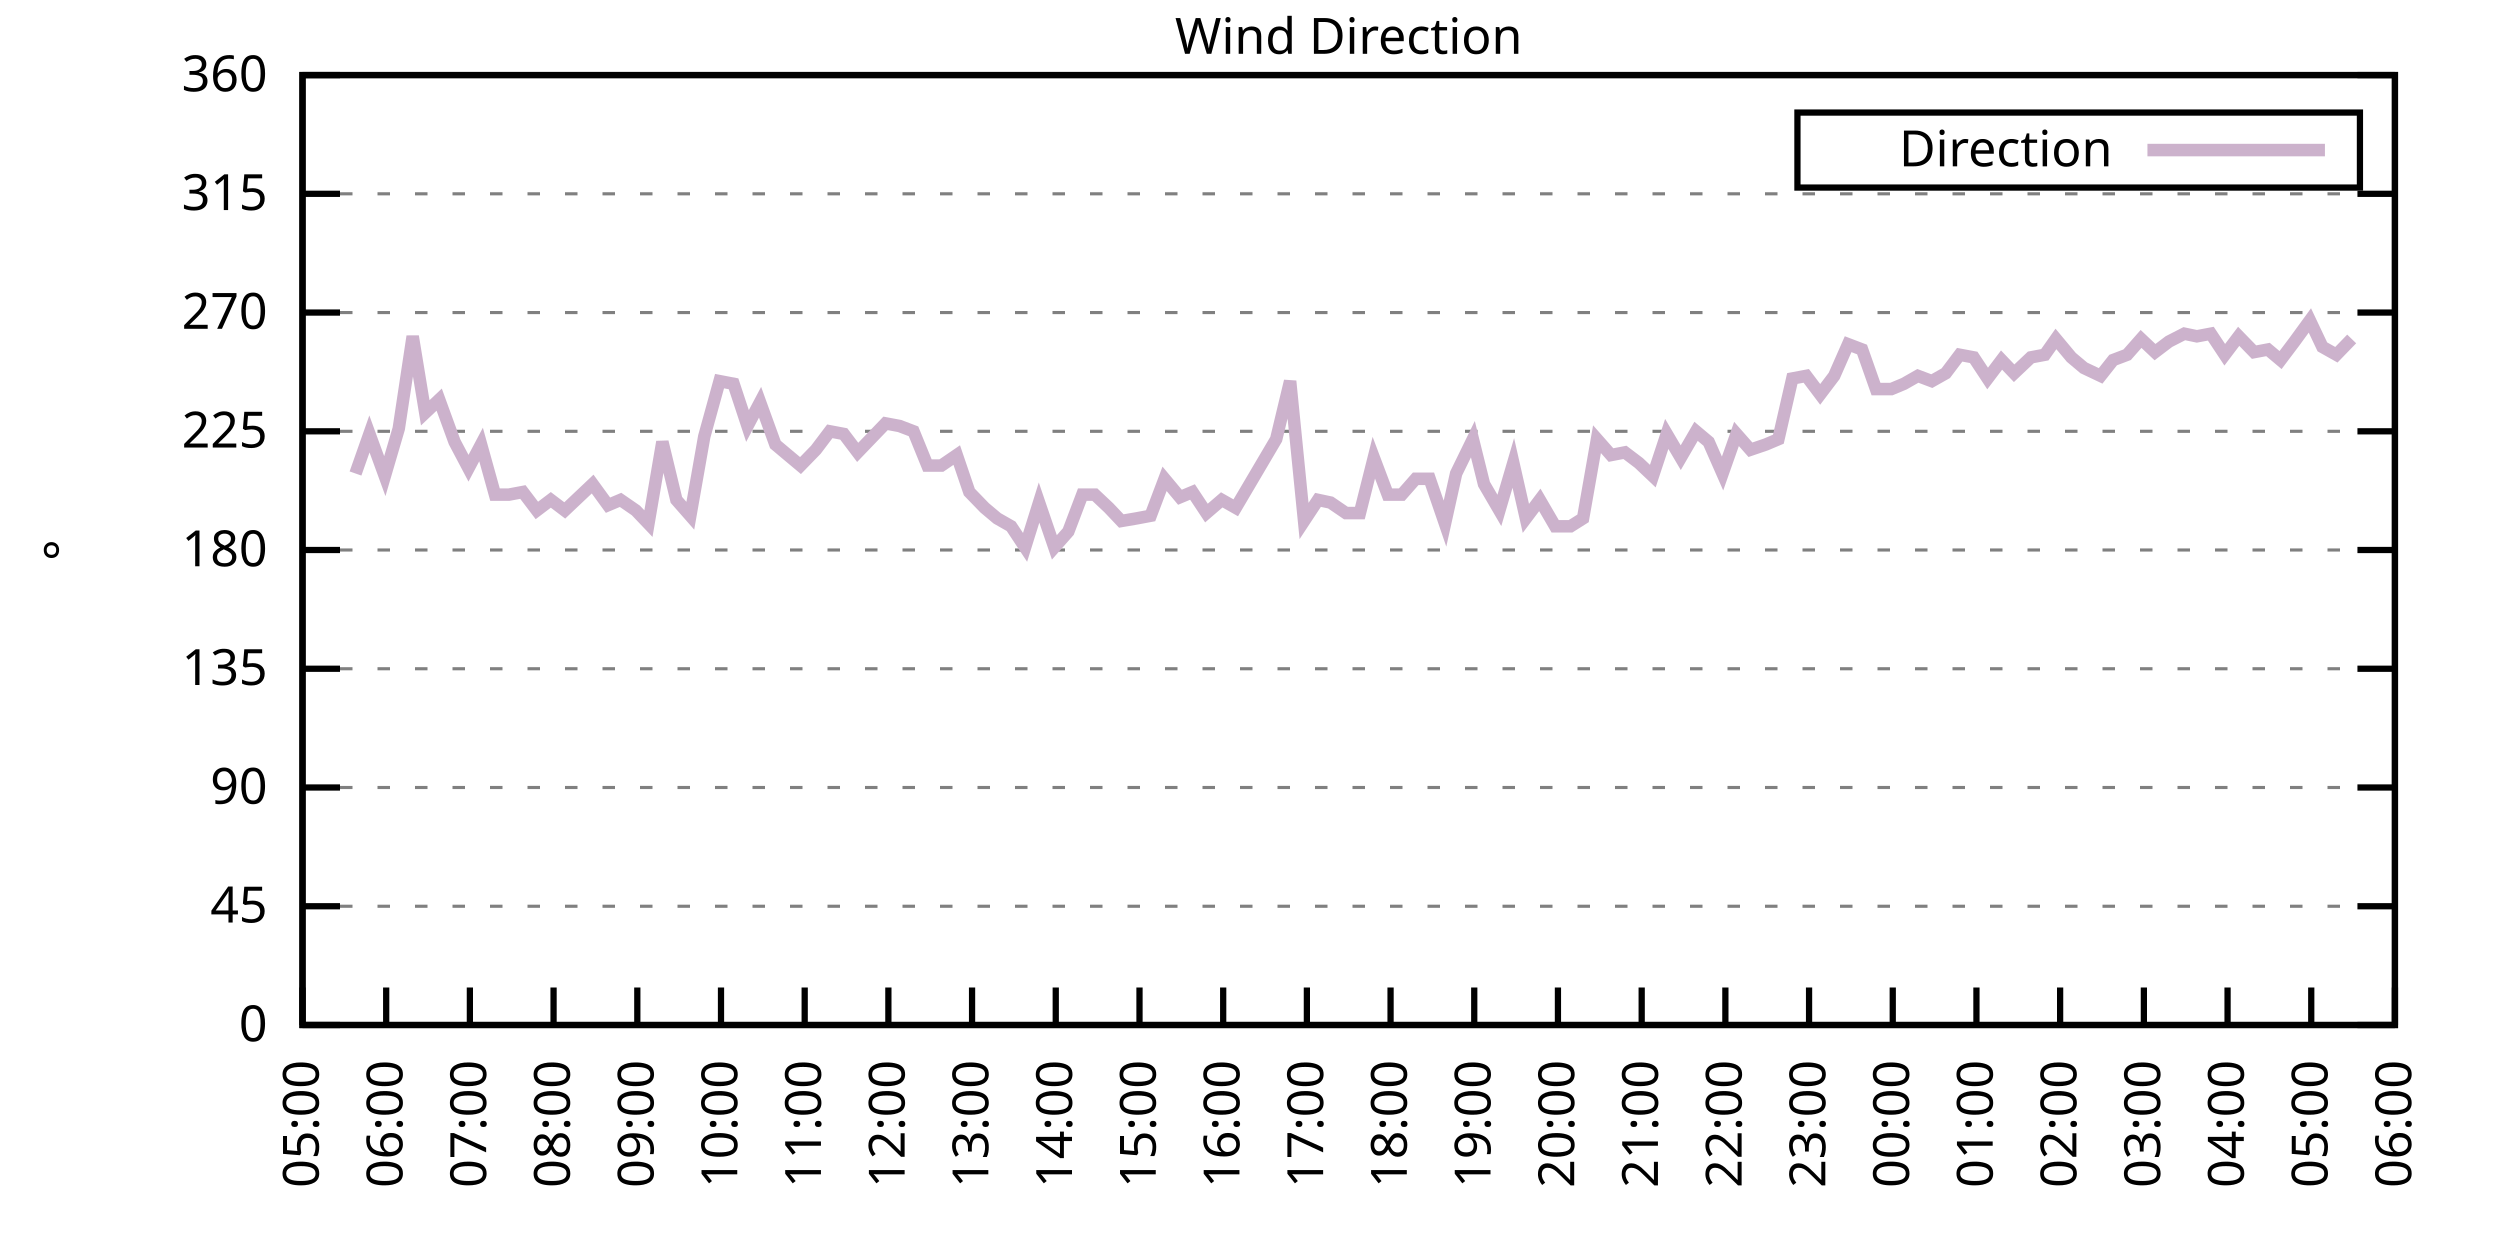
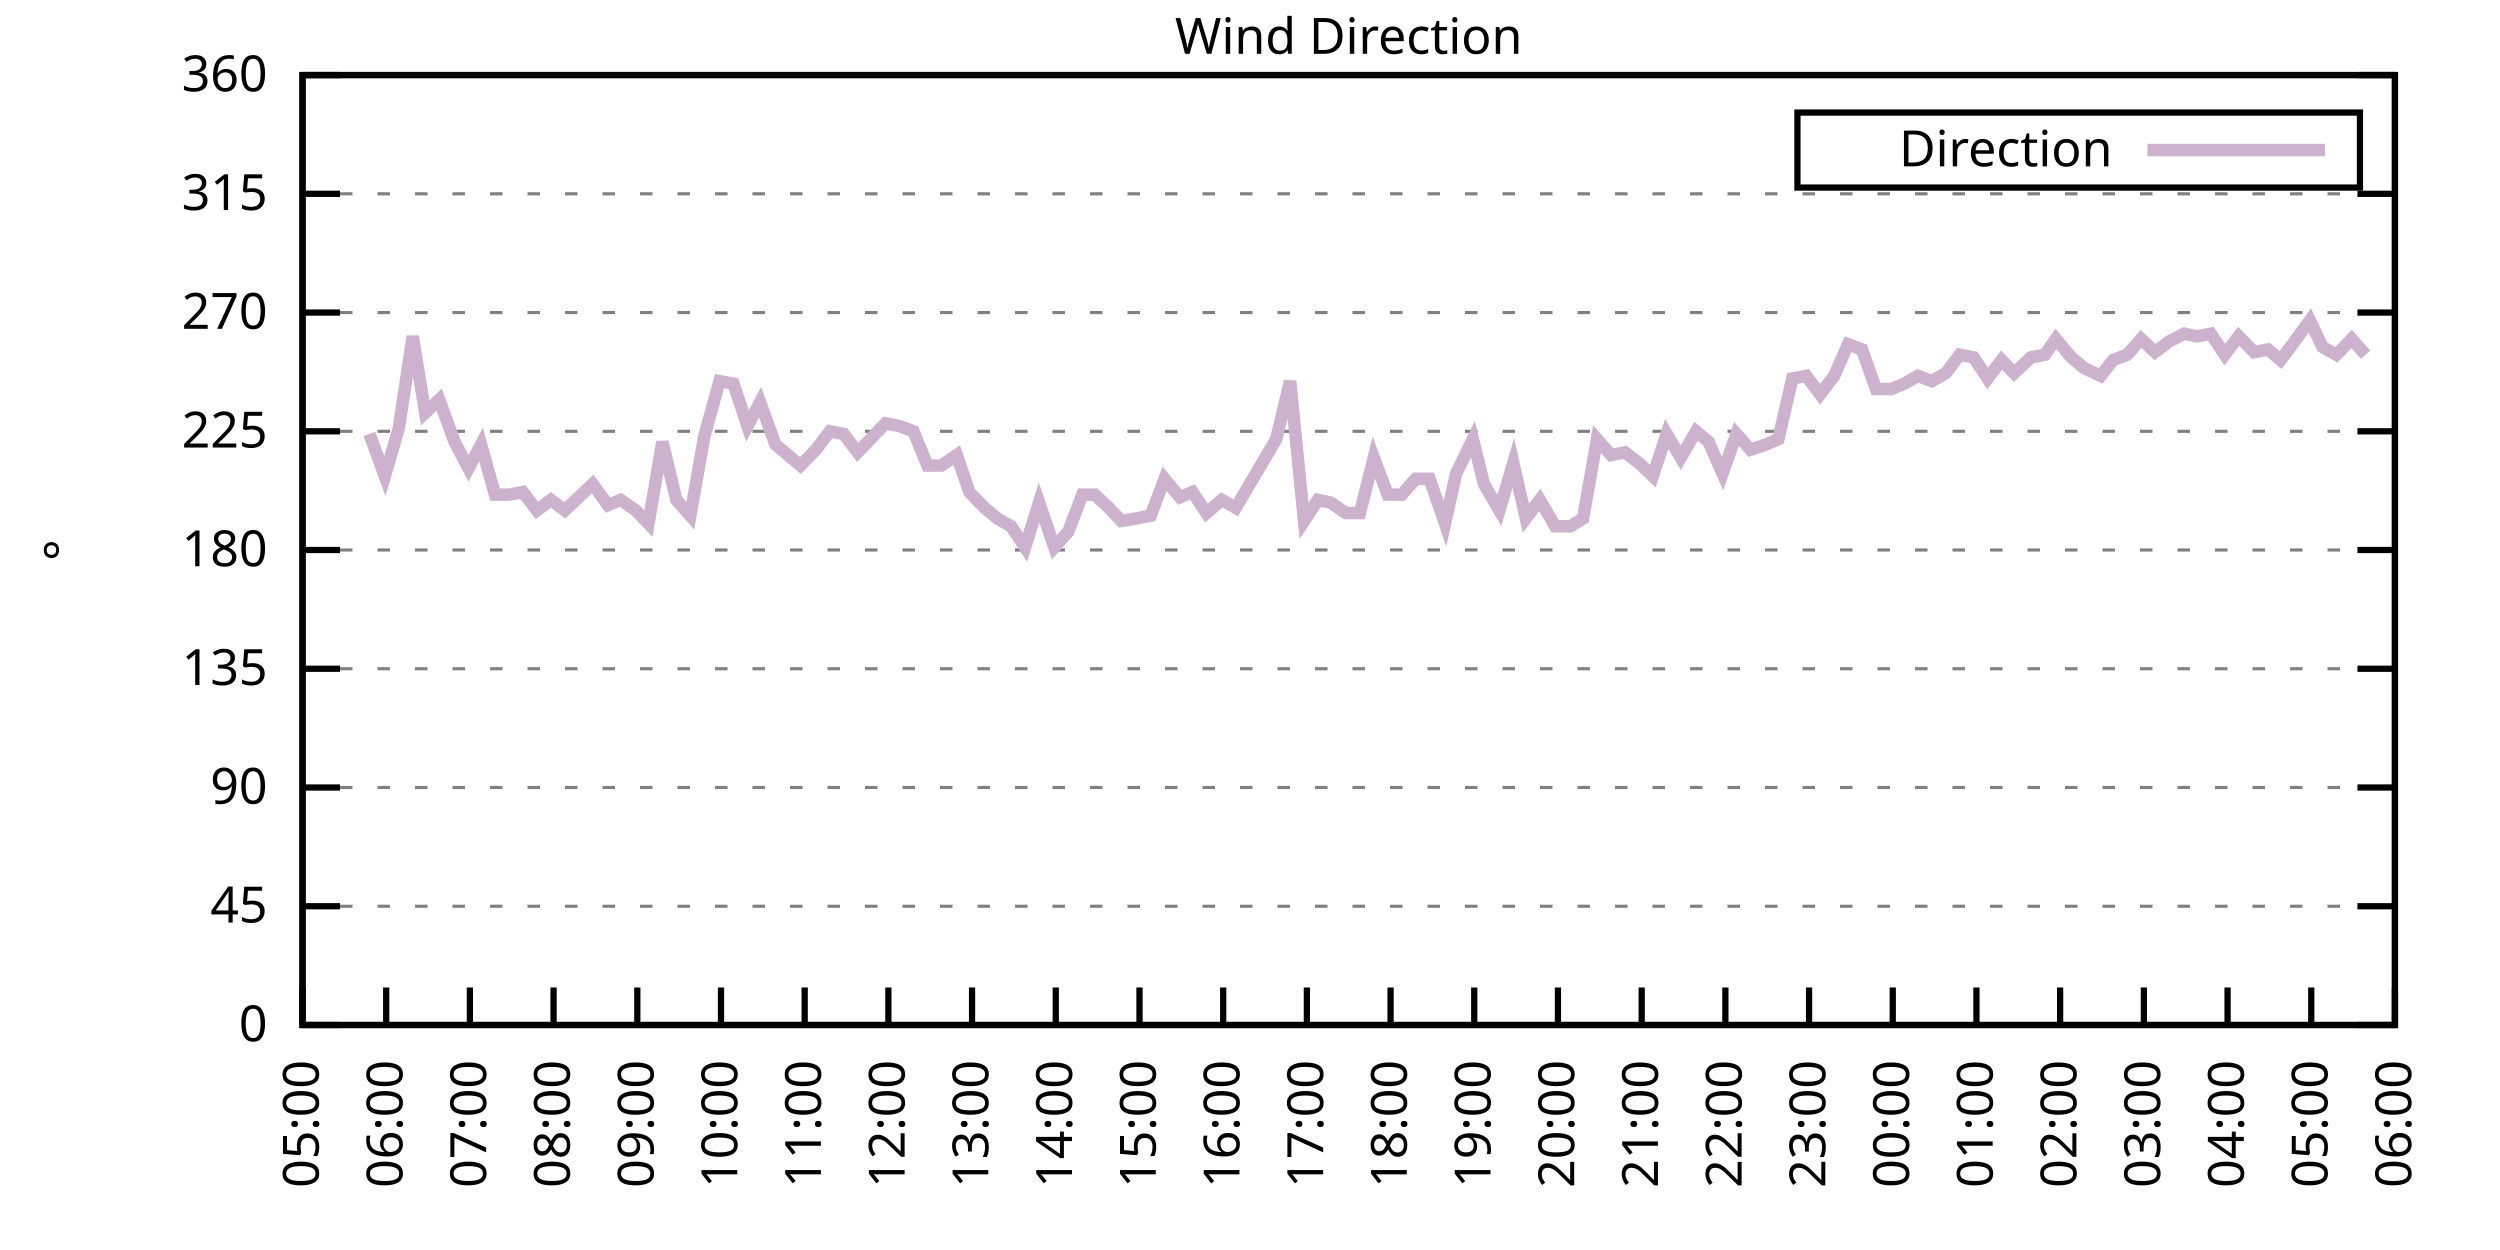
<svg xmlns="http://www.w3.org/2000/svg" xmlns:xlink="http://www.w3.org/1999/xlink" width="400" height="200" viewBox="0 0 400 200">
  <g id="gnuplot_canvas">
    <rect x="0" y="0" width="400" height="200" fill="none" />
    <defs>
      <circle id="gpDot" r="0.5" stroke-width="0.5" stroke="currentColor" />
      <path id="gpPt0" stroke-width="0.333" stroke="currentColor" d="M-1,0 h2 M0,-1 v2" />
      <path id="gpPt1" stroke-width="0.333" stroke="currentColor" d="M-1,-1 L1,1 M1,-1 L-1,1" />
      <path id="gpPt2" stroke-width="0.333" stroke="currentColor" d="M-1,0 L1,0 M0,-1 L0,1 M-1,-1 L1,1 M-1,1 L1,-1" />
      <rect id="gpPt3" stroke-width="0.333" stroke="currentColor" x="-1" y="-1" width="2" height="2" />
      <rect id="gpPt4" stroke-width="0.333" stroke="currentColor" fill="currentColor" x="-1" y="-1" width="2" height="2" />
      <circle id="gpPt5" stroke-width="0.333" stroke="currentColor" cx="0" cy="0" r="1" />
      <use xlink:href="#gpPt5" id="gpPt6" fill="currentColor" stroke="none" />
      <path id="gpPt7" stroke-width="0.333" stroke="currentColor" d="M0,-1.33 L-1.33,0.67 L1.33,0.67 z" />
      <use xlink:href="#gpPt7" id="gpPt8" fill="currentColor" stroke="none" />
      <use xlink:href="#gpPt7" id="gpPt9" stroke="currentColor" transform="rotate(180)" />
      <use xlink:href="#gpPt9" id="gpPt10" fill="currentColor" stroke="none" />
      <use xlink:href="#gpPt3" id="gpPt11" stroke="currentColor" transform="rotate(45)" />
      <use xlink:href="#gpPt11" id="gpPt12" fill="currentColor" stroke="none" />
      <path id="gpPt13" stroke-width="0.333" stroke="currentColor" d="M0,1.330 L1.265,0.411 L0.782,-1.067 L-0.782,-1.076 L-1.265,0.411 z" />
      <use xlink:href="#gpPt13" id="gpPt14" fill="currentColor" stroke="none" />
      <filter id="textbox" filterUnits="objectBoundingBox" x="0" y="0" height="1" width="1">
        <feFlood flood-color="white" flood-opacity="1" result="bgnd" />
        <feComposite in="SourceGraphic" in2="bgnd" operator="atop" />
      </filter>
      <filter id="greybox" filterUnits="objectBoundingBox" x="0" y="0" height="1" width="1">
        <feFlood flood-color="lightgrey" flood-opacity="1" result="grey" />
        <feComposite in="SourceGraphic" in2="grey" operator="atop" />
      </filter>
    </defs>
    <g fill="none" color="white" stroke="currentColor" stroke-width="1.00" stroke-linecap="butt" stroke-linejoin="miter">
</g>
    <g fill="none" color="black" stroke="currentColor" stroke-width="1.00" stroke-linecap="butt" stroke-linejoin="miter">
      <g stroke="none" shape-rendering="crispEdges">
        <polygon fill="rgb(255, 255, 255)" points="48.40,164.00 383.18,164.00 383.18,12.02 48.40,12.02 " />
      </g>
    </g>
    <g fill="none" color="black" stroke="currentColor" stroke-width="1.00" stroke-linecap="butt" stroke-linejoin="miter">
</g>
    <g fill="none" color="black" stroke="black" stroke-width="0.50" stroke-linecap="butt" stroke-linejoin="miter">
</g>
    <g fill="none" color="gray" stroke="currentColor" stroke-width="0.50" stroke-linecap="butt" stroke-linejoin="miter">
      <path stroke="gray" stroke-dasharray="2,4" class="gridline" d="M48.40,164.00 L383.19,164.00  " />
    </g>
    <g fill="none" color="gray" stroke="gray" stroke-width="1.00" stroke-linecap="butt" stroke-linejoin="miter">
</g>
    <g fill="none" color="black" stroke="currentColor" stroke-width="1.00" stroke-linecap="butt" stroke-linejoin="miter">
      <path stroke="black" d="M48.40,164.00 L54.40,164.00 M383.19,164.00 L377.19,164.00  " />
      <g transform="translate(42.80,166.60)" stroke="none" fill="black" font-family="Sans" font-size="8.00" text-anchor="end">
        <text>
          <tspan font-family="Sans"> 0</tspan>
        </text>
      </g>
    </g>
    <g fill="none" color="black" stroke="currentColor" stroke-width="1.00" stroke-linecap="butt" stroke-linejoin="miter">
</g>
    <g fill="none" color="black" stroke="black" stroke-width="0.50" stroke-linecap="butt" stroke-linejoin="miter">
</g>
    <g fill="none" color="gray" stroke="currentColor" stroke-width="0.50" stroke-linecap="butt" stroke-linejoin="miter">
      <path stroke="gray" stroke-dasharray="2,4" class="gridline" d="M48.40,145.00 L383.19,145.00  " />
    </g>
    <g fill="none" color="gray" stroke="gray" stroke-width="1.00" stroke-linecap="butt" stroke-linejoin="miter">
</g>
    <g fill="none" color="black" stroke="currentColor" stroke-width="1.00" stroke-linecap="butt" stroke-linejoin="miter">
      <path stroke="black" d="M48.40,145.00 L54.40,145.00 M383.19,145.00 L377.19,145.00  " />
      <g transform="translate(42.80,147.60)" stroke="none" fill="black" font-family="Sans" font-size="8.00" text-anchor="end">
        <text>
          <tspan font-family="Sans"> 45</tspan>
        </text>
      </g>
    </g>
    <g fill="none" color="black" stroke="currentColor" stroke-width="1.00" stroke-linecap="butt" stroke-linejoin="miter">
</g>
    <g fill="none" color="black" stroke="black" stroke-width="0.50" stroke-linecap="butt" stroke-linejoin="miter">
</g>
    <g fill="none" color="gray" stroke="currentColor" stroke-width="0.50" stroke-linecap="butt" stroke-linejoin="miter">
      <path stroke="gray" stroke-dasharray="2,4" class="gridline" d="M48.40,126.00 L383.19,126.00  " />
    </g>
    <g fill="none" color="gray" stroke="gray" stroke-width="1.00" stroke-linecap="butt" stroke-linejoin="miter">
</g>
    <g fill="none" color="black" stroke="currentColor" stroke-width="1.00" stroke-linecap="butt" stroke-linejoin="miter">
      <path stroke="black" d="M48.40,126.00 L54.40,126.00 M383.19,126.00 L377.19,126.00  " />
      <g transform="translate(42.80,128.60)" stroke="none" fill="black" font-family="Sans" font-size="8.00" text-anchor="end">
        <text>
          <tspan font-family="Sans"> 90</tspan>
        </text>
      </g>
    </g>
    <g fill="none" color="black" stroke="currentColor" stroke-width="1.00" stroke-linecap="butt" stroke-linejoin="miter">
</g>
    <g fill="none" color="black" stroke="black" stroke-width="0.50" stroke-linecap="butt" stroke-linejoin="miter">
</g>
    <g fill="none" color="gray" stroke="currentColor" stroke-width="0.50" stroke-linecap="butt" stroke-linejoin="miter">
      <path stroke="gray" stroke-dasharray="2,4" class="gridline" d="M48.40,107.00 L383.19,107.00  " />
    </g>
    <g fill="none" color="gray" stroke="gray" stroke-width="1.00" stroke-linecap="butt" stroke-linejoin="miter">
</g>
    <g fill="none" color="black" stroke="currentColor" stroke-width="1.00" stroke-linecap="butt" stroke-linejoin="miter">
      <path stroke="black" d="M48.40,107.00 L54.40,107.00 M383.19,107.00 L377.19,107.00  " />
      <g transform="translate(42.80,109.60)" stroke="none" fill="black" font-family="Sans" font-size="8.00" text-anchor="end">
        <text>
          <tspan font-family="Sans"> 135</tspan>
        </text>
      </g>
    </g>
    <g fill="none" color="black" stroke="currentColor" stroke-width="1.00" stroke-linecap="butt" stroke-linejoin="miter">
</g>
    <g fill="none" color="black" stroke="black" stroke-width="0.50" stroke-linecap="butt" stroke-linejoin="miter">
</g>
    <g fill="none" color="gray" stroke="currentColor" stroke-width="0.50" stroke-linecap="butt" stroke-linejoin="miter">
      <path stroke="gray" stroke-dasharray="2,4" class="gridline" d="M48.40,88.00 L383.19,88.00  " />
    </g>
    <g fill="none" color="gray" stroke="gray" stroke-width="1.00" stroke-linecap="butt" stroke-linejoin="miter">
</g>
    <g fill="none" color="black" stroke="currentColor" stroke-width="1.00" stroke-linecap="butt" stroke-linejoin="miter">
      <path stroke="black" d="M48.40,88.00 L54.40,88.00 M383.19,88.00 L377.19,88.00  " />
      <g transform="translate(42.80,90.60)" stroke="none" fill="black" font-family="Sans" font-size="8.00" text-anchor="end">
        <text>
          <tspan font-family="Sans"> 180</tspan>
        </text>
      </g>
    </g>
    <g fill="none" color="black" stroke="currentColor" stroke-width="1.00" stroke-linecap="butt" stroke-linejoin="miter">
</g>
    <g fill="none" color="black" stroke="black" stroke-width="0.50" stroke-linecap="butt" stroke-linejoin="miter">
</g>
    <g fill="none" color="gray" stroke="currentColor" stroke-width="0.50" stroke-linecap="butt" stroke-linejoin="miter">
      <path stroke="gray" stroke-dasharray="2,4" class="gridline" d="M48.40,69.01 L383.19,69.01  " />
    </g>
    <g fill="none" color="gray" stroke="gray" stroke-width="1.00" stroke-linecap="butt" stroke-linejoin="miter">
</g>
    <g fill="none" color="black" stroke="currentColor" stroke-width="1.00" stroke-linecap="butt" stroke-linejoin="miter">
      <path stroke="black" d="M48.40,69.01 L54.40,69.01 M383.19,69.01 L377.19,69.01  " />
      <g transform="translate(42.80,71.61)" stroke="none" fill="black" font-family="Sans" font-size="8.00" text-anchor="end">
        <text>
          <tspan font-family="Sans"> 225</tspan>
        </text>
      </g>
    </g>
    <g fill="none" color="black" stroke="currentColor" stroke-width="1.00" stroke-linecap="butt" stroke-linejoin="miter">
</g>
    <g fill="none" color="black" stroke="black" stroke-width="0.50" stroke-linecap="butt" stroke-linejoin="miter">
</g>
    <g fill="none" color="gray" stroke="currentColor" stroke-width="0.50" stroke-linecap="butt" stroke-linejoin="miter">
      <path stroke="gray" stroke-dasharray="2,4" class="gridline" d="M48.40,50.01 L383.19,50.01  " />
    </g>
    <g fill="none" color="gray" stroke="gray" stroke-width="1.00" stroke-linecap="butt" stroke-linejoin="miter">
</g>
    <g fill="none" color="black" stroke="currentColor" stroke-width="1.00" stroke-linecap="butt" stroke-linejoin="miter">
      <path stroke="black" d="M48.40,50.01 L54.40,50.01 M383.19,50.01 L377.19,50.01  " />
      <g transform="translate(42.80,52.61)" stroke="none" fill="black" font-family="Sans" font-size="8.00" text-anchor="end">
        <text>
          <tspan font-family="Sans"> 270</tspan>
        </text>
      </g>
    </g>
    <g fill="none" color="black" stroke="currentColor" stroke-width="1.00" stroke-linecap="butt" stroke-linejoin="miter">
</g>
    <g fill="none" color="black" stroke="black" stroke-width="0.50" stroke-linecap="butt" stroke-linejoin="miter">
</g>
    <g fill="none" color="gray" stroke="currentColor" stroke-width="0.50" stroke-linecap="butt" stroke-linejoin="miter">
      <path stroke="gray" stroke-dasharray="2,4" class="gridline" d="M48.40,31.01 L383.19,31.01  " />
    </g>
    <g fill="none" color="gray" stroke="gray" stroke-width="1.00" stroke-linecap="butt" stroke-linejoin="miter">
</g>
    <g fill="none" color="black" stroke="currentColor" stroke-width="1.00" stroke-linecap="butt" stroke-linejoin="miter">
      <path stroke="black" d="M48.40,31.01 L54.40,31.01 M383.19,31.01 L377.19,31.01  " />
      <g transform="translate(42.80,33.61)" stroke="none" fill="black" font-family="Sans" font-size="8.00" text-anchor="end">
        <text>
          <tspan font-family="Sans"> 315</tspan>
        </text>
      </g>
    </g>
    <g fill="none" color="black" stroke="currentColor" stroke-width="1.00" stroke-linecap="butt" stroke-linejoin="miter">
</g>
    <g fill="none" color="black" stroke="black" stroke-width="0.50" stroke-linecap="butt" stroke-linejoin="miter">
</g>
    <g fill="none" color="gray" stroke="currentColor" stroke-width="0.50" stroke-linecap="butt" stroke-linejoin="miter">
      <path stroke="gray" stroke-dasharray="2,4" class="gridline" d="M48.40,12.01 L383.19,12.01  " />
    </g>
    <g fill="none" color="gray" stroke="gray" stroke-width="1.00" stroke-linecap="butt" stroke-linejoin="miter">
</g>
    <g fill="none" color="black" stroke="currentColor" stroke-width="1.00" stroke-linecap="butt" stroke-linejoin="miter">
      <path stroke="black" d="M48.40,12.01 L54.40,12.01 M383.19,12.01 L377.19,12.01  " />
      <g transform="translate(42.80,14.61)" stroke="none" fill="black" font-family="Sans" font-size="8.00" text-anchor="end">
        <text>
          <tspan font-family="Sans"> 360</tspan>
        </text>
      </g>
    </g>
    <g fill="none" color="black" stroke="currentColor" stroke-width="1.00" stroke-linecap="butt" stroke-linejoin="miter">
      <path stroke="black" d="M48.40,164.00 L48.40,158.00  " />
      <g transform="translate(51.00,169.60) rotate(270.00)" stroke="none" fill="black" font-family="Sans" font-size="8.00" text-anchor="end">
        <text>
          <tspan font-family="Sans">05:00</tspan>
        </text>
      </g>
    </g>
    <g fill="none" color="black" stroke="currentColor" stroke-width="1.00" stroke-linecap="butt" stroke-linejoin="miter">
      <path stroke="black" d="M61.79,164.00 L61.79,158.00  " />
      <g transform="translate(64.39,169.60) rotate(270.00)" stroke="none" fill="black" font-family="Sans" font-size="8.00" text-anchor="end">
        <text>
          <tspan font-family="Sans">06:00</tspan>
        </text>
      </g>
    </g>
    <g fill="none" color="black" stroke="currentColor" stroke-width="1.00" stroke-linecap="butt" stroke-linejoin="miter">
      <path stroke="black" d="M75.18,164.00 L75.18,158.00  " />
      <g transform="translate(77.78,169.60) rotate(270.00)" stroke="none" fill="black" font-family="Sans" font-size="8.00" text-anchor="end">
        <text>
          <tspan font-family="Sans">07:00</tspan>
        </text>
      </g>
    </g>
    <g fill="none" color="black" stroke="currentColor" stroke-width="1.00" stroke-linecap="butt" stroke-linejoin="miter">
      <path stroke="black" d="M88.57,164.00 L88.57,158.00  " />
      <g transform="translate(91.17,169.60) rotate(270.00)" stroke="none" fill="black" font-family="Sans" font-size="8.00" text-anchor="end">
        <text>
          <tspan font-family="Sans">08:00</tspan>
        </text>
      </g>
    </g>
    <g fill="none" color="black" stroke="currentColor" stroke-width="1.00" stroke-linecap="butt" stroke-linejoin="miter">
      <path stroke="black" d="M101.97,164.00 L101.97,158.00  " />
      <g transform="translate(104.57,169.60) rotate(270.00)" stroke="none" fill="black" font-family="Sans" font-size="8.00" text-anchor="end">
        <text>
          <tspan font-family="Sans">09:00</tspan>
        </text>
      </g>
    </g>
    <g fill="none" color="black" stroke="currentColor" stroke-width="1.00" stroke-linecap="butt" stroke-linejoin="miter">
      <path stroke="black" d="M115.36,164.00 L115.36,158.00  " />
      <g transform="translate(117.96,169.60) rotate(270.00)" stroke="none" fill="black" font-family="Sans" font-size="8.00" text-anchor="end">
        <text>
          <tspan font-family="Sans">10:00</tspan>
        </text>
      </g>
    </g>
    <g fill="none" color="black" stroke="currentColor" stroke-width="1.00" stroke-linecap="butt" stroke-linejoin="miter">
      <path stroke="black" d="M128.75,164.00 L128.75,158.00  " />
      <g transform="translate(131.35,169.60) rotate(270.00)" stroke="none" fill="black" font-family="Sans" font-size="8.00" text-anchor="end">
        <text>
          <tspan font-family="Sans">11:00</tspan>
        </text>
      </g>
    </g>
    <g fill="none" color="black" stroke="currentColor" stroke-width="1.00" stroke-linecap="butt" stroke-linejoin="miter">
      <path stroke="black" d="M142.14,164.00 L142.14,158.00  " />
      <g transform="translate(144.74,169.60) rotate(270.00)" stroke="none" fill="black" font-family="Sans" font-size="8.00" text-anchor="end">
        <text>
          <tspan font-family="Sans">12:00</tspan>
        </text>
      </g>
    </g>
    <g fill="none" color="black" stroke="currentColor" stroke-width="1.00" stroke-linecap="butt" stroke-linejoin="miter">
      <path stroke="black" d="M155.53,164.00 L155.53,158.00  " />
      <g transform="translate(158.13,169.60) rotate(270.00)" stroke="none" fill="black" font-family="Sans" font-size="8.00" text-anchor="end">
        <text>
          <tspan font-family="Sans">13:00</tspan>
        </text>
      </g>
    </g>
    <g fill="none" color="black" stroke="currentColor" stroke-width="1.00" stroke-linecap="butt" stroke-linejoin="miter">
      <path stroke="black" d="M168.92,164.00 L168.92,158.00  " />
      <g transform="translate(171.52,169.60) rotate(270.00)" stroke="none" fill="black" font-family="Sans" font-size="8.00" text-anchor="end">
        <text>
          <tspan font-family="Sans">14:00</tspan>
        </text>
      </g>
    </g>
    <g fill="none" color="black" stroke="currentColor" stroke-width="1.00" stroke-linecap="butt" stroke-linejoin="miter">
      <path stroke="black" d="M182.32,164.00 L182.32,158.00  " />
      <g transform="translate(184.92,169.60) rotate(270.00)" stroke="none" fill="black" font-family="Sans" font-size="8.00" text-anchor="end">
        <text>
          <tspan font-family="Sans">15:00</tspan>
        </text>
      </g>
    </g>
    <g fill="none" color="black" stroke="currentColor" stroke-width="1.00" stroke-linecap="butt" stroke-linejoin="miter">
      <path stroke="black" d="M195.71,164.00 L195.71,158.00  " />
      <g transform="translate(198.31,169.60) rotate(270.00)" stroke="none" fill="black" font-family="Sans" font-size="8.00" text-anchor="end">
        <text>
          <tspan font-family="Sans">16:00</tspan>
        </text>
      </g>
    </g>
    <g fill="none" color="black" stroke="currentColor" stroke-width="1.00" stroke-linecap="butt" stroke-linejoin="miter">
      <path stroke="black" d="M209.10,164.00 L209.10,158.00  " />
      <g transform="translate(211.70,169.60) rotate(270.00)" stroke="none" fill="black" font-family="Sans" font-size="8.00" text-anchor="end">
        <text>
          <tspan font-family="Sans">17:00</tspan>
        </text>
      </g>
    </g>
    <g fill="none" color="black" stroke="currentColor" stroke-width="1.00" stroke-linecap="butt" stroke-linejoin="miter">
      <path stroke="black" d="M222.49,164.00 L222.49,158.00  " />
      <g transform="translate(225.09,169.60) rotate(270.00)" stroke="none" fill="black" font-family="Sans" font-size="8.00" text-anchor="end">
        <text>
          <tspan font-family="Sans">18:00</tspan>
        </text>
      </g>
    </g>
    <g fill="none" color="black" stroke="currentColor" stroke-width="1.00" stroke-linecap="butt" stroke-linejoin="miter">
      <path stroke="black" d="M235.88,164.00 L235.88,158.00  " />
      <g transform="translate(238.48,169.60) rotate(270.00)" stroke="none" fill="black" font-family="Sans" font-size="8.00" text-anchor="end">
        <text>
          <tspan font-family="Sans">19:00</tspan>
        </text>
      </g>
    </g>
    <g fill="none" color="black" stroke="currentColor" stroke-width="1.00" stroke-linecap="butt" stroke-linejoin="miter">
      <path stroke="black" d="M249.27,164.00 L249.27,158.00  " />
      <g transform="translate(251.87,169.60) rotate(270.00)" stroke="none" fill="black" font-family="Sans" font-size="8.00" text-anchor="end">
        <text>
          <tspan font-family="Sans">20:00</tspan>
        </text>
      </g>
    </g>
    <g fill="none" color="black" stroke="currentColor" stroke-width="1.00" stroke-linecap="butt" stroke-linejoin="miter">
      <path stroke="black" d="M262.67,164.00 L262.67,158.00  " />
      <g transform="translate(265.27,169.60) rotate(270.00)" stroke="none" fill="black" font-family="Sans" font-size="8.00" text-anchor="end">
        <text>
          <tspan font-family="Sans">21:00</tspan>
        </text>
      </g>
    </g>
    <g fill="none" color="black" stroke="currentColor" stroke-width="1.00" stroke-linecap="butt" stroke-linejoin="miter">
      <path stroke="black" d="M276.06,164.00 L276.06,158.00  " />
      <g transform="translate(278.66,169.60) rotate(270.00)" stroke="none" fill="black" font-family="Sans" font-size="8.00" text-anchor="end">
        <text>
          <tspan font-family="Sans">22:00</tspan>
        </text>
      </g>
    </g>
    <g fill="none" color="black" stroke="currentColor" stroke-width="1.00" stroke-linecap="butt" stroke-linejoin="miter">
      <path stroke="black" d="M289.45,164.00 L289.45,158.00  " />
      <g transform="translate(292.05,169.60) rotate(270.00)" stroke="none" fill="black" font-family="Sans" font-size="8.00" text-anchor="end">
        <text>
          <tspan font-family="Sans">23:00</tspan>
        </text>
      </g>
    </g>
    <g fill="none" color="black" stroke="currentColor" stroke-width="1.00" stroke-linecap="butt" stroke-linejoin="miter">
      <path stroke="black" d="M302.84,164.00 L302.84,158.00  " />
      <g transform="translate(305.44,169.60) rotate(270.00)" stroke="none" fill="black" font-family="Sans" font-size="8.00" text-anchor="end">
        <text>
          <tspan font-family="Sans">00:00</tspan>
        </text>
      </g>
    </g>
    <g fill="none" color="black" stroke="currentColor" stroke-width="1.00" stroke-linecap="butt" stroke-linejoin="miter">
      <path stroke="black" d="M316.23,164.00 L316.23,158.00  " />
      <g transform="translate(318.83,169.60) rotate(270.00)" stroke="none" fill="black" font-family="Sans" font-size="8.00" text-anchor="end">
        <text>
          <tspan font-family="Sans">01:00</tspan>
        </text>
      </g>
    </g>
    <g fill="none" color="black" stroke="currentColor" stroke-width="1.00" stroke-linecap="butt" stroke-linejoin="miter">
      <path stroke="black" d="M329.62,164.00 L329.62,158.00  " />
      <g transform="translate(332.22,169.60) rotate(270.00)" stroke="none" fill="black" font-family="Sans" font-size="8.00" text-anchor="end">
        <text>
          <tspan font-family="Sans">02:00</tspan>
        </text>
      </g>
    </g>
    <g fill="none" color="black" stroke="currentColor" stroke-width="1.00" stroke-linecap="butt" stroke-linejoin="miter">
      <path stroke="black" d="M343.02,164.00 L343.02,158.00  " />
      <g transform="translate(345.62,169.60) rotate(270.00)" stroke="none" fill="black" font-family="Sans" font-size="8.00" text-anchor="end">
        <text>
          <tspan font-family="Sans">03:00</tspan>
        </text>
      </g>
    </g>
    <g fill="none" color="black" stroke="currentColor" stroke-width="1.00" stroke-linecap="butt" stroke-linejoin="miter">
      <path stroke="black" d="M356.41,164.00 L356.41,158.00  " />
      <g transform="translate(359.01,169.60) rotate(270.00)" stroke="none" fill="black" font-family="Sans" font-size="8.00" text-anchor="end">
        <text>
          <tspan font-family="Sans">04:00</tspan>
        </text>
      </g>
    </g>
    <g fill="none" color="black" stroke="currentColor" stroke-width="1.00" stroke-linecap="butt" stroke-linejoin="miter">
      <path stroke="black" d="M369.80,164.00 L369.80,158.00  " />
      <g transform="translate(372.40,169.60) rotate(270.00)" stroke="none" fill="black" font-family="Sans" font-size="8.00" text-anchor="end">
        <text>
          <tspan font-family="Sans">05:00</tspan>
        </text>
      </g>
    </g>
    <g fill="none" color="black" stroke="currentColor" stroke-width="1.00" stroke-linecap="butt" stroke-linejoin="miter">
      <path stroke="black" d="M383.19,164.00 L383.19,158.00  " />
      <g transform="translate(385.79,169.60) rotate(270.00)" stroke="none" fill="black" font-family="Sans" font-size="8.00" text-anchor="end">
        <text>
          <tspan font-family="Sans">06:00</tspan>
        </text>
      </g>
    </g>
    <g fill="none" color="black" stroke="currentColor" stroke-width="1.00" stroke-linecap="butt" stroke-linejoin="miter">
</g>
    <g fill="none" color="black" stroke="currentColor" stroke-width="1.00" stroke-linecap="butt" stroke-linejoin="miter">
      <path stroke="black" d="M48.40,12.01 L48.40,164.00 L383.19,164.00 L383.19,12.01 L48.40,12.01 Z  " />
    </g>
    <g fill="none" color="black" stroke="currentColor" stroke-width="1.00" stroke-linecap="butt" stroke-linejoin="miter">
</g>
    <g fill="none" color="black" stroke="currentColor" stroke-width="1.00" stroke-linecap="butt" stroke-linejoin="miter">
      <path stroke="black" d="M287.59,30.01 L287.59,18.01 L377.59,18.01 L377.59,30.01 L287.59,30.01 Z  " />
    </g>
    <g id="Wind_direction_plot_1">
      <g fill="none" color="white" stroke="black" stroke-width="2.00" stroke-linecap="butt" stroke-linejoin="miter">
</g>
      <g fill="none" color="black" stroke="currentColor" stroke-width="2.00" stroke-linecap="butt" stroke-linejoin="miter">
        <g transform="translate(337.99,26.61)" stroke="none" fill="black" font-family="Sans" font-size="8.00" text-anchor="end">
          <text>
            <tspan font-family="Sans">Direction</tspan>
          </text>
        </g>
      </g>
      <g fill="none" color="black" stroke="currentColor" stroke-width="2.00" stroke-linecap="butt" stroke-linejoin="miter">
-         <path stroke="rgb(204, 178, 204)" d="M343.59,24.01 L371.99,24.01 M56.88,75.76 L59.11,69.43 L61.57,76.18 L63.80,68.58 L66.03,53.81 L68.04,66.05   L70.27,63.94 L72.73,70.70 L74.96,74.92 L76.97,71.12 L79.20,79.14 L81.43,79.14 L83.66,78.72 L85.90,81.67   L88.13,79.98 L90.36,81.67 L92.59,79.56 L94.82,77.45 L97.28,80.83 L99.29,79.98 L101.74,81.67 L103.75,83.78   L105.98,70.70 L108.22,79.98 L110.45,82.52 L112.68,69.85 L115.13,60.98 L117.37,61.41 L119.60,68.16 L121.61,64.36   L124.06,71.12 L126.07,72.81 L128.08,74.49 L130.54,71.96 L132.77,69.01 L135.00,69.43 L137.23,72.38 L141.69,67.74   L143.93,68.16 L146.16,69.01 L148.39,74.49 L150.62,74.49 L153.08,72.81 L155.09,78.72 L157.54,81.25 L159.55,82.94   L161.78,84.21 L164.01,87.58 L166.25,80.41 L168.70,87.58 L170.93,85.05 L173.17,79.14 L175.17,79.14 L177.41,81.25   L179.41,83.36 L181.87,82.94 L184.10,82.52 L186.33,76.61 L188.79,79.56 L190.80,78.72 L193.03,82.09 L195.48,79.98   L197.72,81.25 L204.19,70.27 L206.42,60.98 L208.65,83.36 L210.88,79.98 L212.89,80.41 L215.35,82.09 L217.58,82.09   L219.81,73.23 L222.04,79.14 L224.28,79.14 L226.51,76.61 L228.74,76.61 L231.20,83.78 L232.98,75.76 L235.66,70.27   L237.44,77.45 L239.90,81.67 L242.13,74.07 L244.14,82.94 L246.37,79.98 L248.83,84.21 L251.28,84.21 L253.29,82.94   L255.52,70.27 L257.76,72.81 L259.99,72.38 L262.22,74.07 L264.45,76.18 L266.68,69.43 L268.92,73.23 L271.37,69.01   L273.38,70.70 L275.61,75.76 L277.84,69.43 L280.07,71.96 L282.53,71.12 L284.54,70.27 L286.77,60.56 L289.00,60.14   L291.23,63.10 L293.47,60.14 L295.70,55.07 L297.93,55.92 L300.16,62.25 L302.62,62.25 L304.63,61.41 L306.86,60.14   L309.09,60.98 L311.32,59.72 L313.55,56.76 L315.79,57.18 L318.02,60.56 L320.25,57.61 L322.26,59.72 L324.94,57.18   L327.17,56.76 L328.95,54.23 L331.41,57.18 L333.42,58.87 L336.10,60.14 L338.10,57.61 L340.34,56.76 L342.57,54.23   L344.80,56.34 L347.03,54.65 L349.49,53.39 L351.50,53.81 L353.73,53.39 L355.96,56.76 L358.19,53.81 L360.65,56.34   L362.88,55.92 L364.89,57.61 L367.12,54.65 L369.58,51.27 L371.58,55.50 L373.82,56.76 L376.27,54.23  " />
+         <path stroke="rgb(204, 178, 204)" d="M343.59,24.01 L371.99,24.01 M59.11,69.43 L61.57,76.18 L63.80,68.58 L66.03,53.81 L68.04,66.05 L70.27,63.94   L72.73,70.70 L74.96,74.92 L76.97,71.12 L79.20,79.14 L81.43,79.14 L83.66,78.72 L85.90,81.67 L88.13,79.98   L90.36,81.67 L92.59,79.56 L94.82,77.45 L97.28,80.83 L99.29,79.98 L101.74,81.67 L103.75,83.78 L105.98,70.70   L108.22,79.98 L110.45,82.52 L112.68,69.85 L115.13,60.98 L117.37,61.41 L119.60,68.16 L121.61,64.36 L124.06,71.12   L126.07,72.81 L128.08,74.49 L130.54,71.96 L132.77,69.01 L135.00,69.43 L137.23,72.38 L141.69,67.74 L143.93,68.16   L146.16,69.01 L148.39,74.49 L150.62,74.49 L153.08,72.81 L155.09,78.72 L157.54,81.25 L159.55,82.94 L161.78,84.21   L164.01,87.58 L166.25,80.41 L168.70,87.58 L170.93,85.05 L173.17,79.14 L175.17,79.14 L177.41,81.25 L179.41,83.36   L181.87,82.94 L184.10,82.52 L186.33,76.61 L188.79,79.56 L190.80,78.72 L193.03,82.09 L195.48,79.98 L197.72,81.25   L204.19,70.27 L206.42,60.98 L208.65,83.36 L210.88,79.98 L212.89,80.41 L215.35,82.09 L217.58,82.09 L219.81,73.23   L222.04,79.14 L224.28,79.14 L226.51,76.61 L228.74,76.61 L231.20,83.78 L232.98,75.76 L235.66,70.27 L237.44,77.45   L239.90,81.67 L242.13,74.07 L244.14,82.94 L246.37,79.98 L248.83,84.21 L251.28,84.21 L253.29,82.94 L255.52,70.27   L257.76,72.81 L259.99,72.38 L262.22,74.07 L264.45,76.18 L266.68,69.43 L268.92,73.23 L271.37,69.01 L273.38,70.70   L275.61,75.76 L277.84,69.43 L280.07,71.96 L282.53,71.12 L284.54,70.27 L286.77,60.56 L289.00,60.14 L291.23,63.10   L293.47,60.14 L295.70,55.07 L297.93,55.92 L300.16,62.25 L302.62,62.25 L304.63,61.41 L306.86,60.14 L309.09,60.98   L311.32,59.72 L313.55,56.76 L315.79,57.18 L318.02,60.56 L320.25,57.61 L322.26,59.72 L324.94,57.18 L327.17,56.76   L328.95,54.23 L331.41,57.18 L333.42,58.87 L336.10,60.14 L338.10,57.61 L340.34,56.76 L342.57,54.23 L344.80,56.34   L347.03,54.65 L349.49,53.39 L351.50,53.81 L353.73,53.39 L355.96,56.76 L358.19,53.81 L360.65,56.34 L362.88,55.92   L364.89,57.61 L367.12,54.65 L369.58,51.27 L371.58,55.50 L373.82,56.76 L376.27,54.23 L378.50,56.76  " />
      </g>
    </g>
    <g fill="none" color="black" stroke="currentColor" stroke-width="2.00" stroke-linecap="butt" stroke-linejoin="miter">
</g>
    <g fill="none" color="black" stroke="black" stroke-width="1.00" stroke-linecap="butt" stroke-linejoin="miter">
</g>
    <g fill="none" color="black" stroke="currentColor" stroke-width="1.00" stroke-linecap="butt" stroke-linejoin="miter">
      <path stroke="black" d="M48.40,12.01 L48.40,164.00 L383.19,164.00 L383.19,12.01 L48.40,12.01 Z  " />
      <g transform="translate(12.80,88.01) rotate(270.00)" stroke="none" fill="black" font-family="Sans" font-size="8.00" text-anchor="middle">
        <text>
          <tspan font-family="Sans">°</tspan>
        </text>
      </g>
    </g>
    <g fill="none" color="black" stroke="currentColor" stroke-width="1.00" stroke-linecap="butt" stroke-linejoin="miter">
</g>
    <g fill="none" color="black" stroke="currentColor" stroke-width="1.00" stroke-linecap="butt" stroke-linejoin="miter">
      <g transform="translate(215.79,8.61)" stroke="none" fill="black" font-family="Sans" font-size="8.00" text-anchor="middle">
        <text>
          <tspan font-family="Sans">Wind Direction</tspan>
        </text>
      </g>
    </g>
    <g fill="none" color="black" stroke="currentColor" stroke-width="1.00" stroke-linecap="butt" stroke-linejoin="miter">
</g>
  </g>
</svg>
